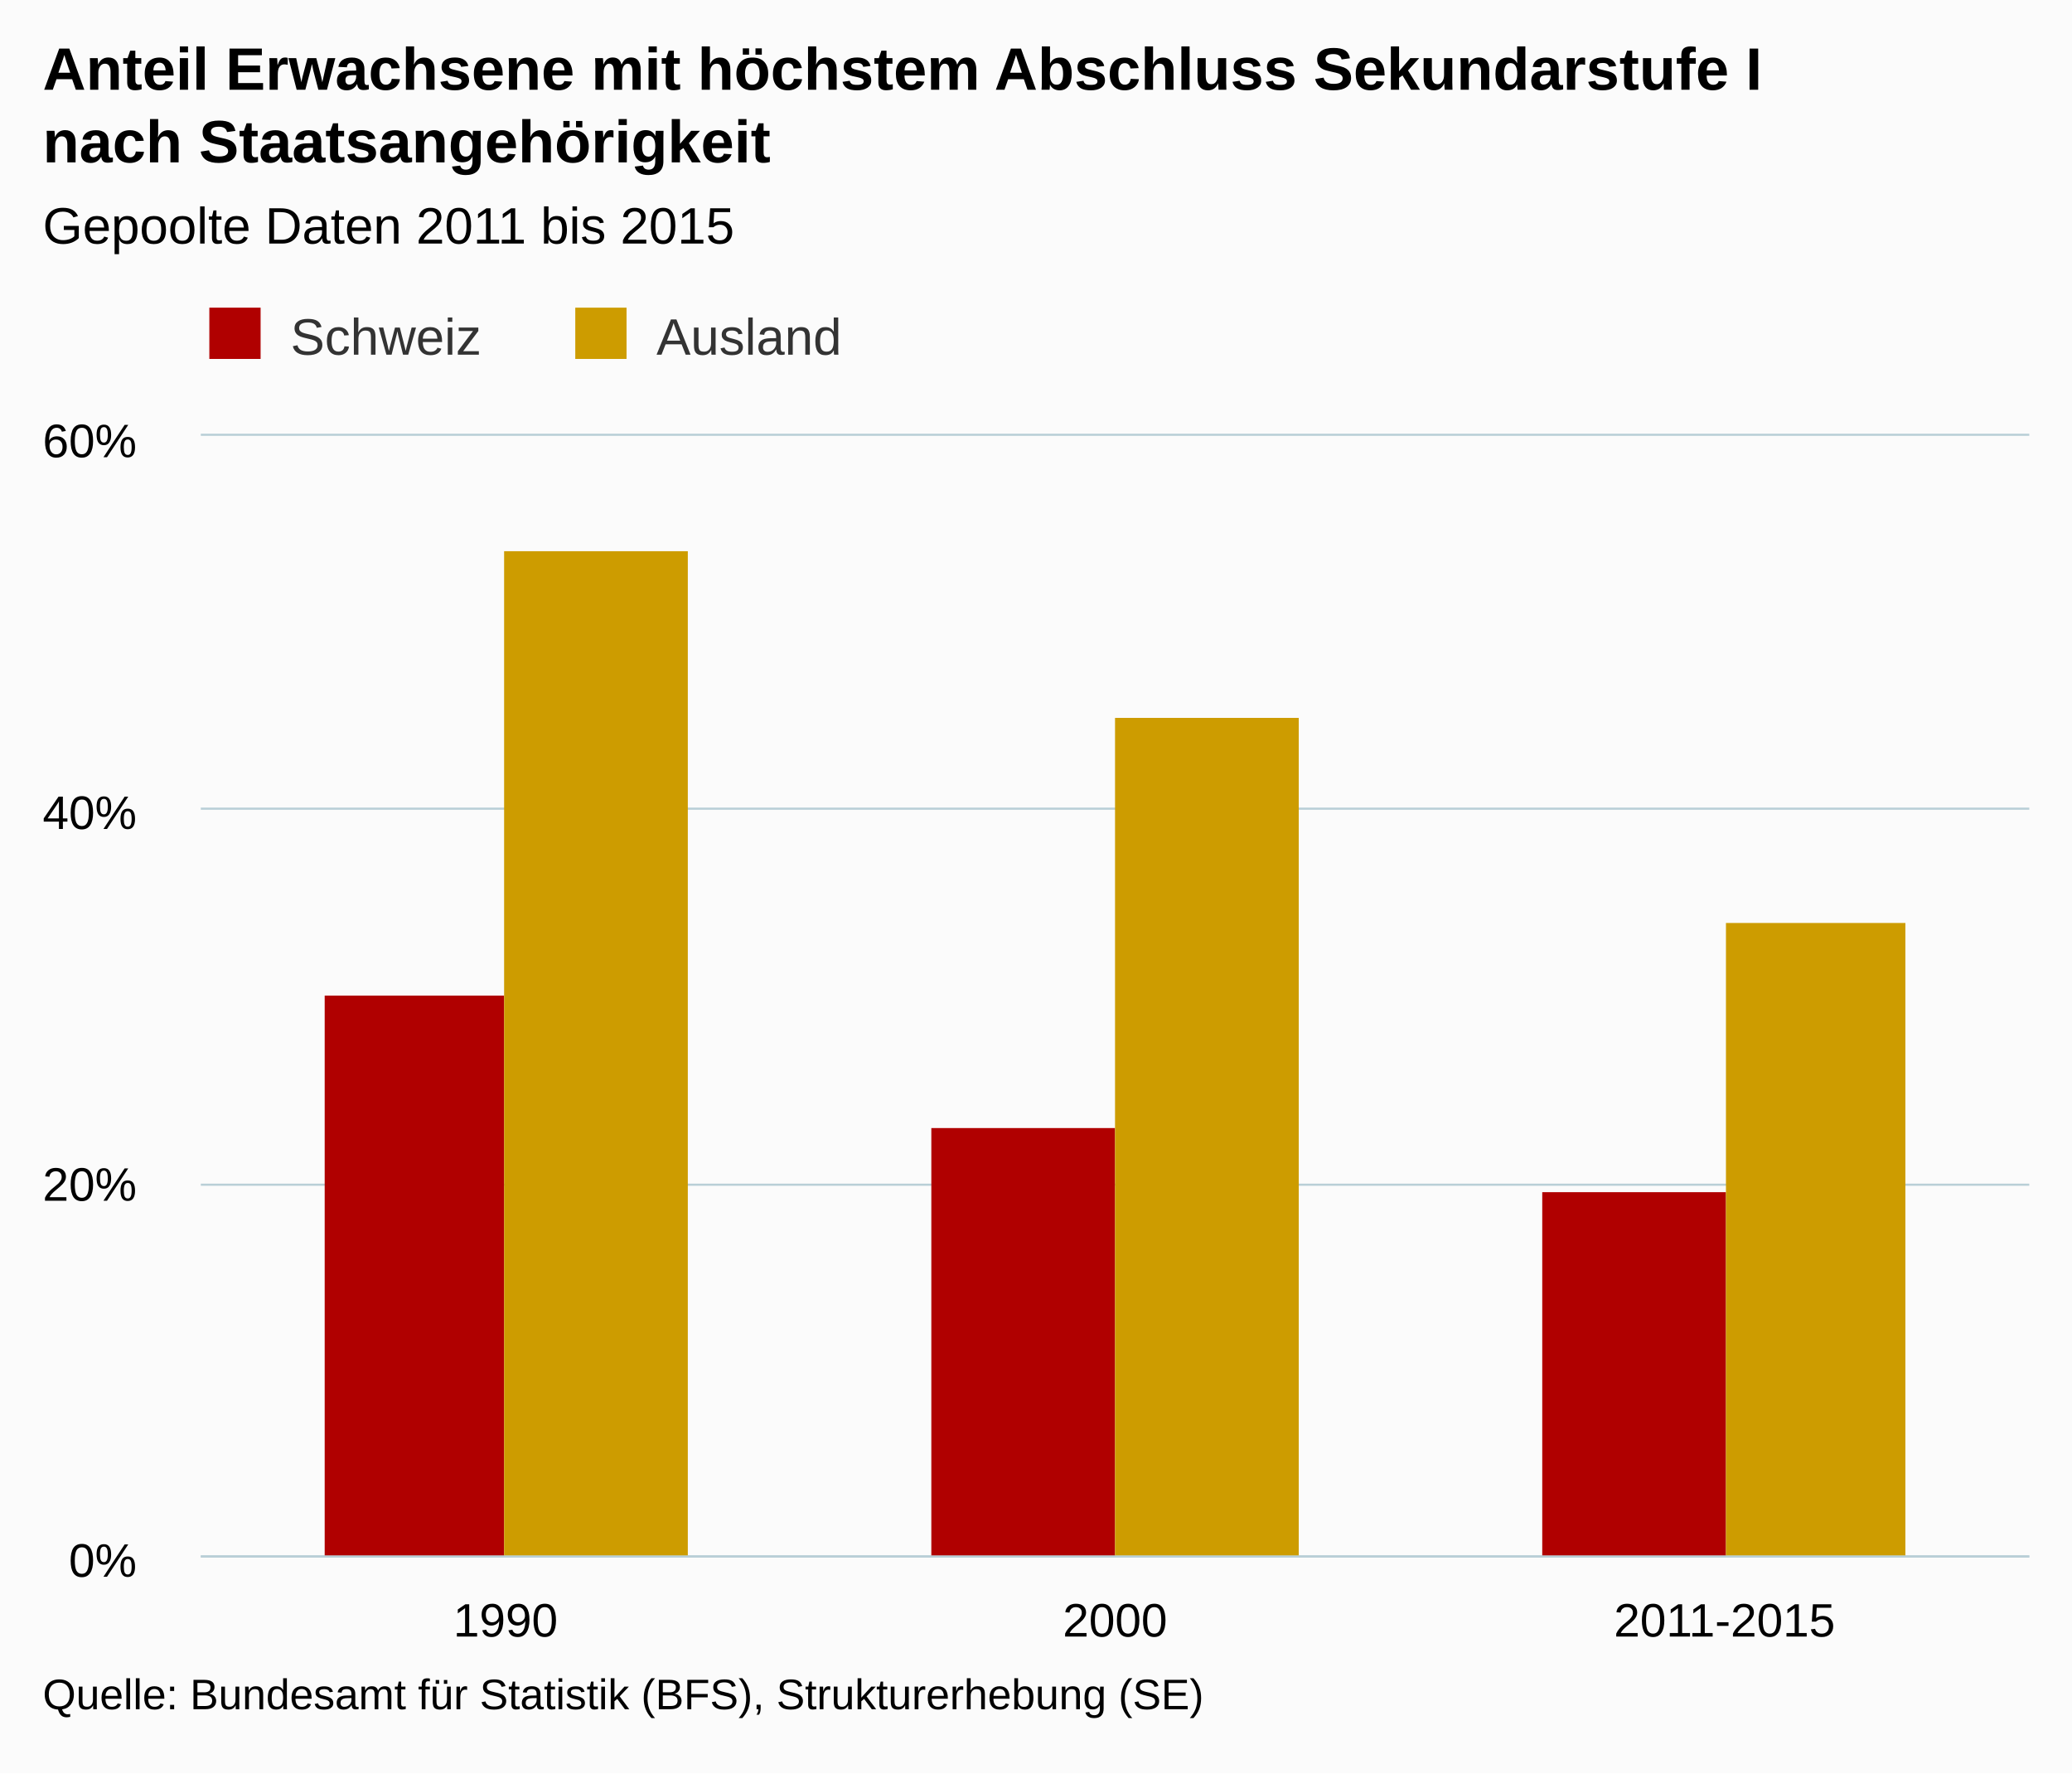
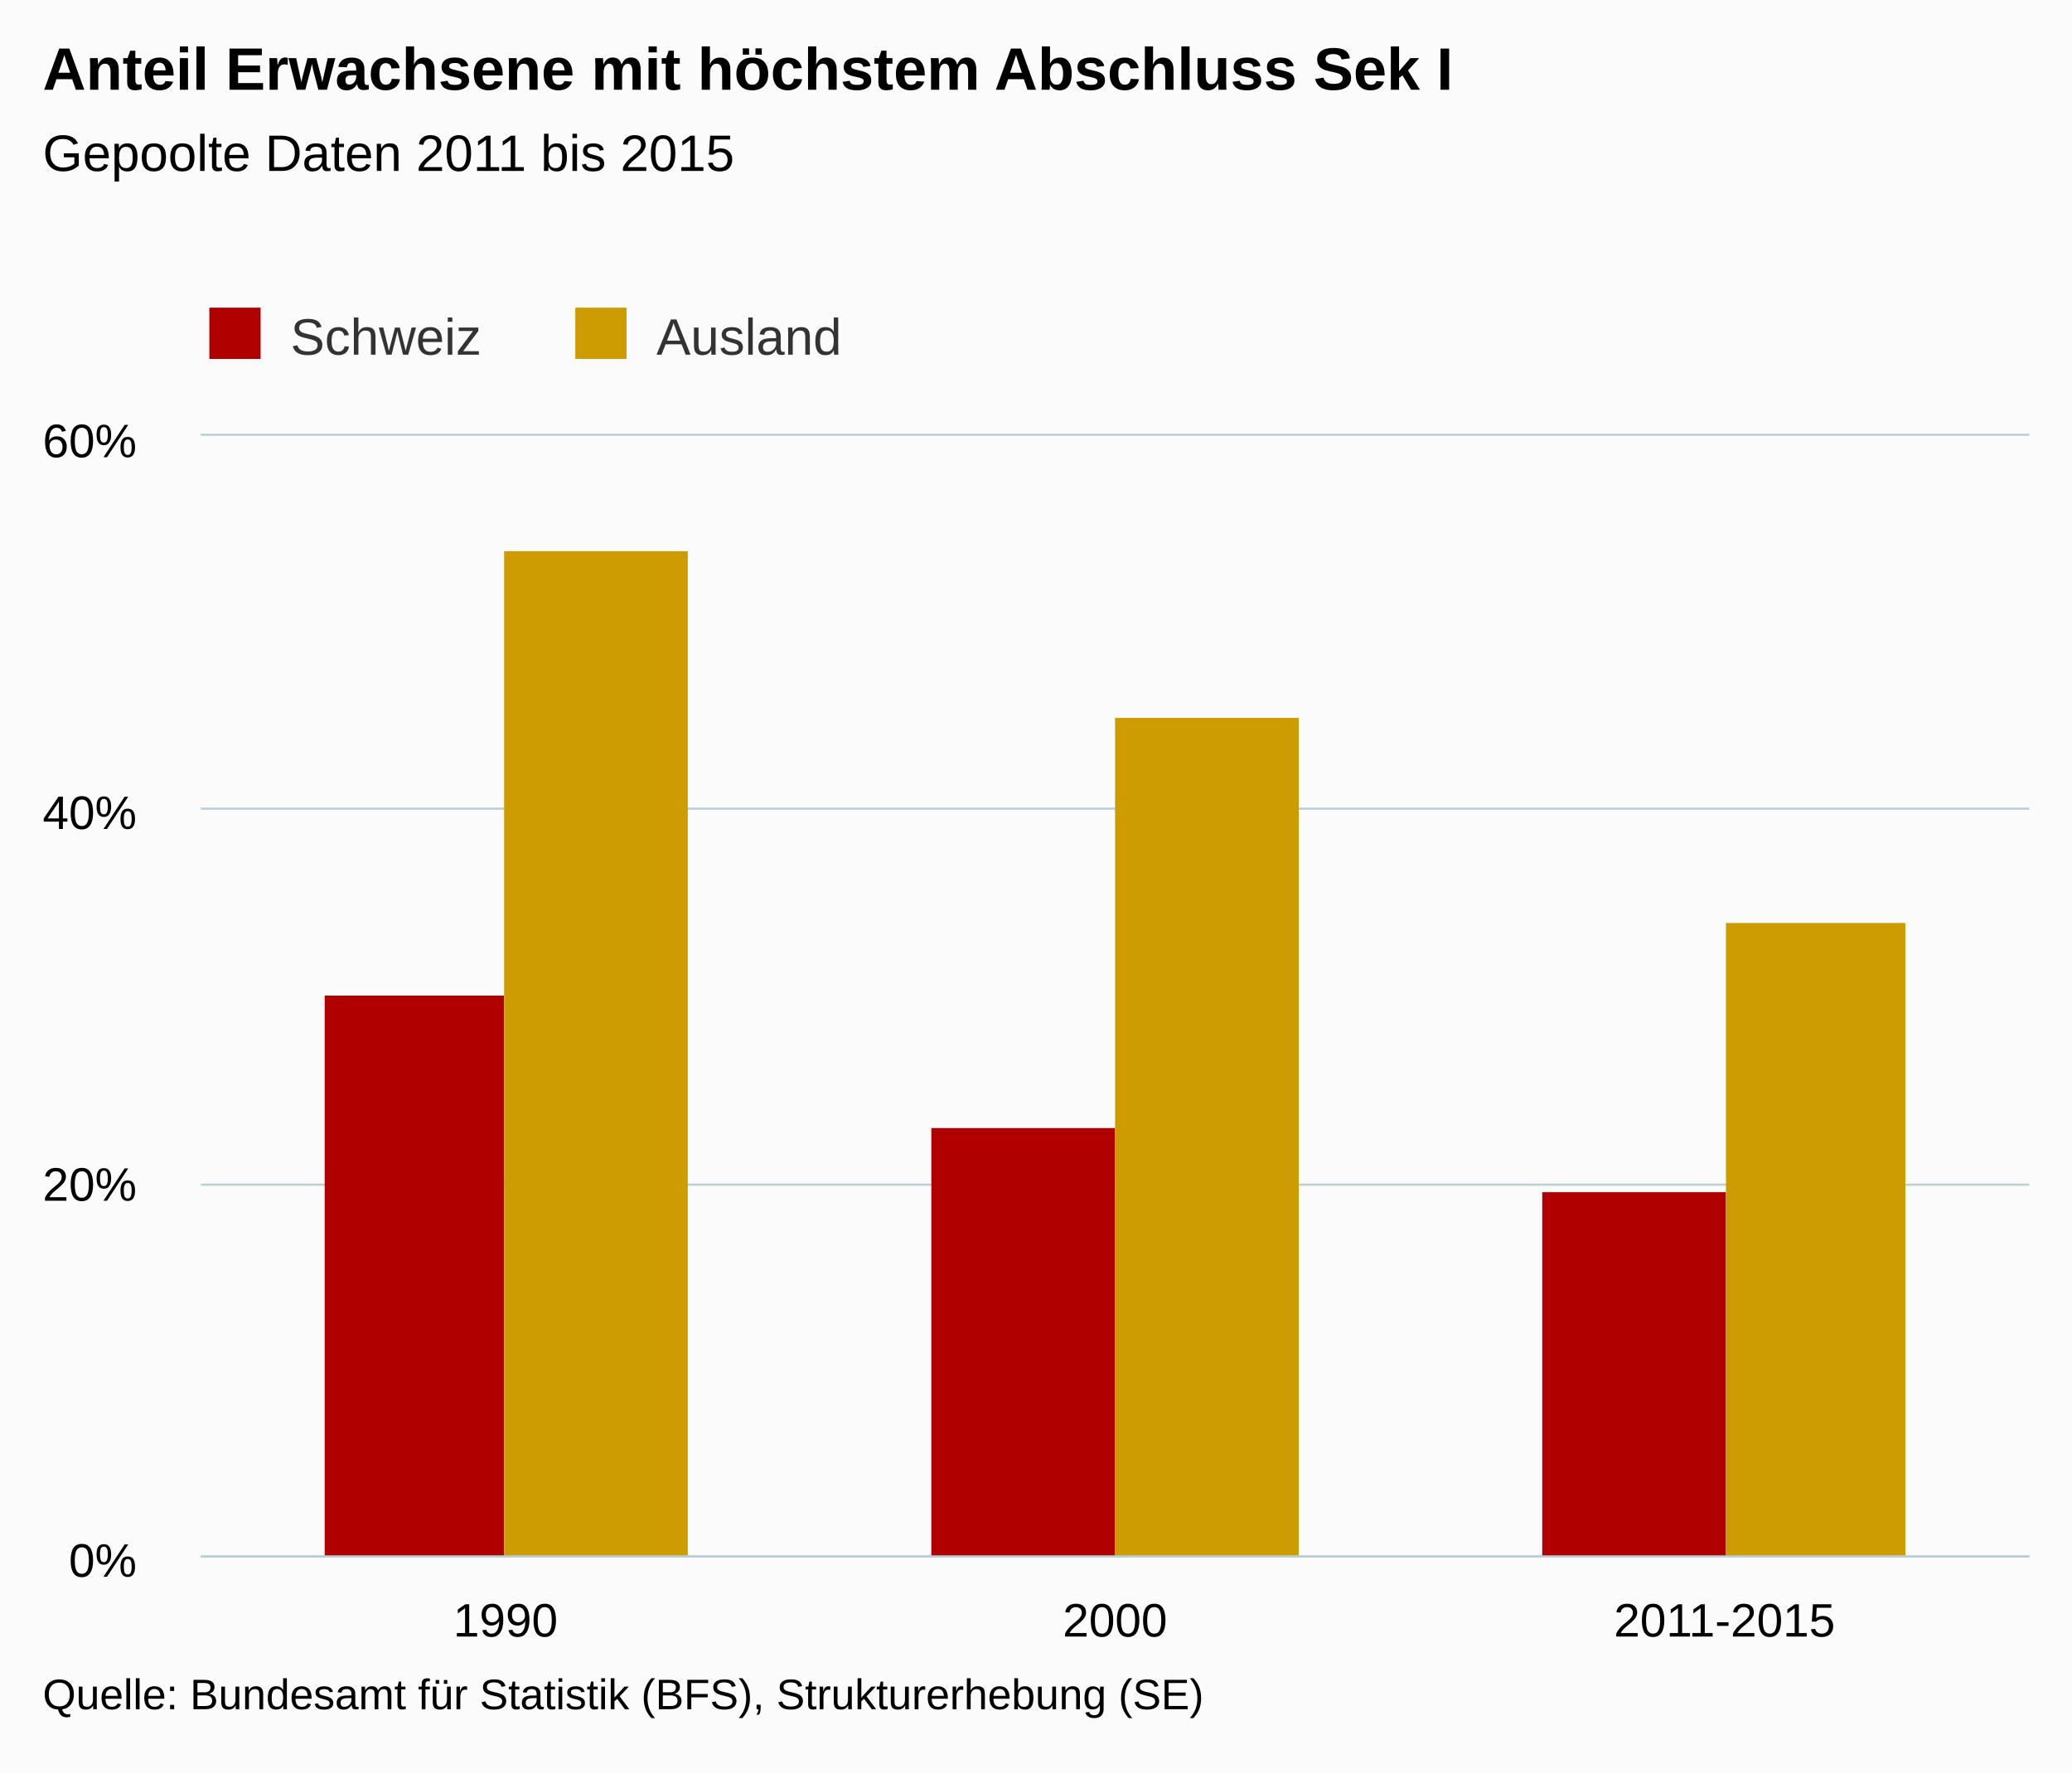
<svg xmlns="http://www.w3.org/2000/svg" version="1.1" class="highcharts-root" style="font-family:arial;font-size:12px;" viewBox="0 0 485 415">
  <defs>
    <clipPath>
      <rect x="0" y="0" width="428" height="262" fill="none" />
    </clipPath>
    <clipPath id="a">
      <rect x="0" y="0" width="428" height="262" fill="none" />
    </clipPath>
  </defs>
  <rect fill="#fbfbfb" class="highcharts-background" x="0" y="0" width="485" height="415" rx="0" ry="0" />
  <rect fill="none" class="highcharts-plot-background" x="47" y="102" width="428" height="262" />
  <g class="highcharts-pane-group" />
  <g class="highcharts-grid highcharts-xaxis-grid ">
    <path fill="none" class="highcharts-grid-line" d="M 189.5 102 L 189.5 364" opacity="1" />
    <path fill="none" class="highcharts-grid-line" d="M 331.5 102 L 331.5 364" opacity="1" />
    <path fill="none" class="highcharts-grid-line" d="M 474.5 102 L 474.5 364" opacity="1" />
    <path fill="none" class="highcharts-grid-line" d="M 46.5 102 L 46.5 364" opacity="1" />
  </g>
  <g class="highcharts-grid highcharts-yaxis-grid ">
    <path fill="none" stroke="#B9CFD7" stroke-width="0.5" class="highcharts-grid-line" d="M 47 364.25 L 475 364.25" opacity="1" />
    <path fill="none" stroke="#B9CFD7" stroke-width="0.5" class="highcharts-grid-line" d="M 47 277.25 L 475 277.25" opacity="1" />
    <path fill="none" stroke="#B9CFD7" stroke-width="0.5" class="highcharts-grid-line" d="M 47 189.25 L 475 189.25" opacity="1" />
    <path fill="none" stroke="#B9CFD7" stroke-width="0.5" class="highcharts-grid-line" d="M 47 101.75 L 475 101.75" opacity="1" />
  </g>
  <rect fill="none" class="highcharts-plot-border" x="47" y="102" width="428" height="262" />
  <g class="highcharts-axis highcharts-xaxis ">
    <path fill="none" class="highcharts-axis-line" stroke="#B9CFD7" stroke-width="0.5" d="M 47 364.25 L 475 364.25" />
  </g>
  <g class="highcharts-axis highcharts-yaxis ">
    <path fill="none" class="highcharts-axis-line" d="M 47 102 L 47 364" />
  </g>
  <g class="highcharts-series-group">
    <g class="highcharts-series highcharts-series-0 highcharts-column-series highcharts-color-undefined " transform="translate(47,102) scale(1 1)" clip-path="url(#a)">
      <rect x="29" y="131" width="42" height="132" fill="#b00000" class="highcharts-point" />
      <rect x="171" y="162" width="43" height="101" fill="#b00000" class="highcharts-point" />
      <rect x="314" y="177" width="43" height="86" fill="#b00000" class="highcharts-point" />
    </g>
    <g class="highcharts-markers highcharts-series-0 highcharts-column-series highcharts-color-undefined " transform="translate(47,102) scale(1 1)" clip-path="none" />
    <g class="highcharts-series highcharts-series-1 highcharts-column-series highcharts-color-undefined " transform="translate(47,102) scale(1 1)" clip-path="url(#a)">
      <rect x="71" y="27" width="43" height="236" fill="#cd9c00" class="highcharts-point" />
      <rect x="214" y="66" width="43" height="197" fill="#cd9c00" class="highcharts-point" />
      <rect x="357" y="114" width="42" height="149" fill="#cd9c00" class="highcharts-point" />
    </g>
    <g class="highcharts-markers highcharts-series-1 highcharts-column-series highcharts-color-undefined " transform="translate(47,102) scale(1 1)" clip-path="none" />
  </g>
  <text x="10" text-anchor="start" class="highcharts-title" style="color:#000000;font-size:14px;font-weight:bold;fill:#000000;" y="21">
-     <tspan>Anteil Erwachsene mit höchstem Abschluss Sekundarstufe I</tspan>
-     <tspan dy="17" x="10">nach Staatsangehörigkeit</tspan>
+     <tspan>Anteil Erwachsene mit höchstem Abschluss Sek I</tspan>
  </text>
-   <text x="10" text-anchor="start" class="highcharts-subtitle" style="color:#000000;font-size:12px;font-weight:normal;font-family:arial;fill:#000000;" y="57">
+   <text x="10" text-anchor="start" class="highcharts-subtitle" style="color:#000000;font-size:12px;font-weight:normal;font-family:arial;fill:#000000;" y="40">
    <tspan>Gepoolte Daten 2011 bis 2015</tspan>
  </text>
  <g class="highcharts-legend" transform="translate(39,65)">
    <rect fill="none" class="highcharts-legend-box" rx="0" ry="0" x="0" y="0" width="166" height="25" visibility="visible" />
    <g>
      <g>
        <g class="highcharts-legend-item highcharts-column-series highcharts-color-undefined highcharts-series-0" transform="translate(8,3)">
          <text x="21" style="color:#333333;font-size:12px;font-weight:normal;cursor:pointer;fill:#333333;" text-anchor="start" y="15">
            <tspan>Schweiz</tspan>
          </text>
          <rect x="2" y="4" width="12" height="12" fill="#b00000" class="highcharts-point" />
        </g>
        <g class="highcharts-legend-item highcharts-column-series highcharts-color-undefined highcharts-series-1" transform="translate(93.65625,3)">
          <text x="21" y="15" style="color:#333333;font-size:12px;font-weight:normal;cursor:pointer;fill:#333333;" text-anchor="start">
            <tspan>Ausland</tspan>
          </text>
          <rect x="2" y="4" width="12" height="12" fill="#cd9c00" class="highcharts-point" />
        </g>
      </g>
    </g>
  </g>
  <g class="highcharts-axis-labels highcharts-xaxis-labels ">
    <text x="118.333" style="color:#000000;cursor:default;font-size:11px;fill:#000000;" text-anchor="middle" transform="translate(0,0)" y="383" opacity="1">
      1990
    </text>
    <text x="261" style="color:#000000;cursor:default;font-size:11px;fill:#000000;" text-anchor="middle" transform="translate(0,0)" y="383" opacity="1">
      2000
    </text>
    <text x="403.667" style="color:#000000;cursor:default;font-size:11px;fill:#000000;" text-anchor="middle" transform="translate(0,0)" y="383" opacity="1">
      2011-2015
    </text>
  </g>
  <g class="highcharts-axis-labels highcharts-yaxis-labels ">
    <text x="32" style="color:#000000;cursor:default;font-size:11px;fill:#000000;" text-anchor="end" transform="translate(0,0)" y="369" opacity="1">
      <tspan>0%</tspan>
    </text>
    <text x="32" style="color:#000000;cursor:default;font-size:11px;fill:#000000;" text-anchor="end" transform="translate(0,0)" y="281" opacity="1">
      <tspan>20%</tspan>
    </text>
    <text x="32" style="color:#000000;cursor:default;font-size:11px;fill:#000000;" text-anchor="end" transform="translate(0,0)" y="194" opacity="1">
      <tspan>40%</tspan>
    </text>
    <text x="32" style="color:#000000;cursor:default;font-size:11px;fill:#000000;" text-anchor="end" transform="translate(0,0)" y="107" opacity="1">
      <tspan>60%</tspan>
    </text>
  </g>
  <text x="10" class="highcharts-credits" text-anchor="start" style="cursor:default;color:#000000;font-size:10px;fill:#000000;" y="400">
    <tspan>Quelle: Bundesamt für Statistik (BFS), Strukturerhebung (SE)</tspan>
  </text>
</svg>
